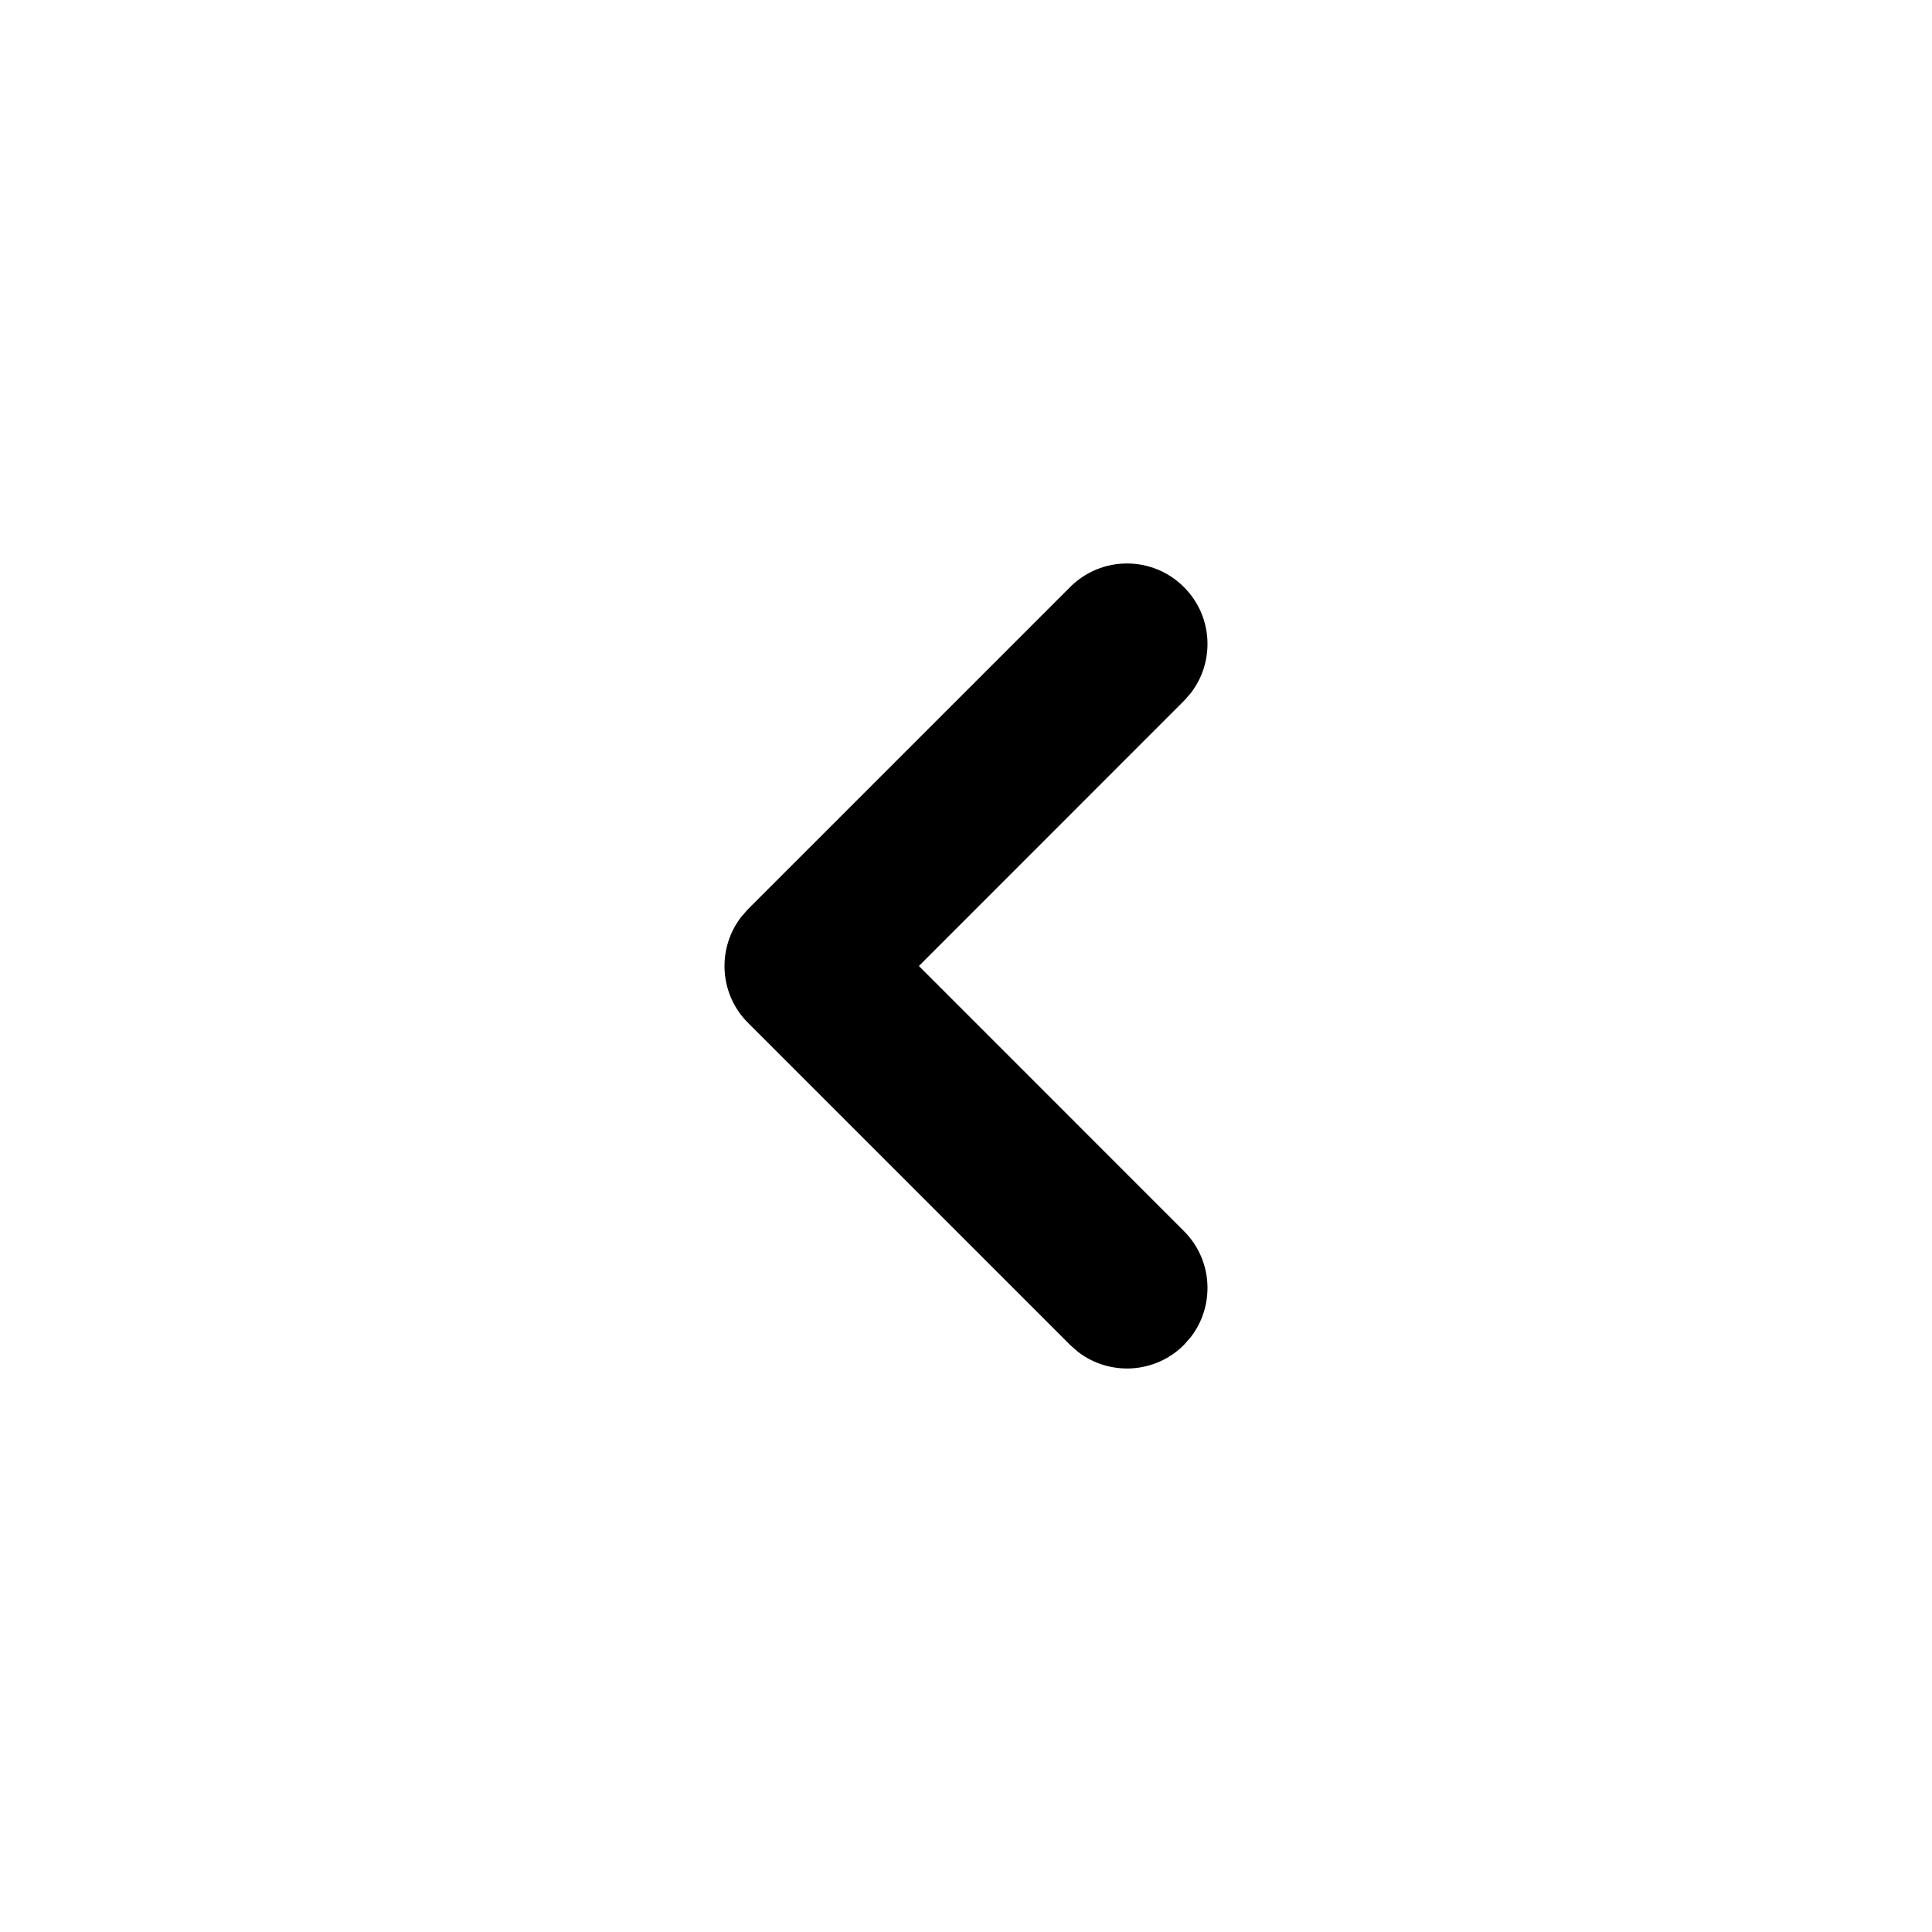
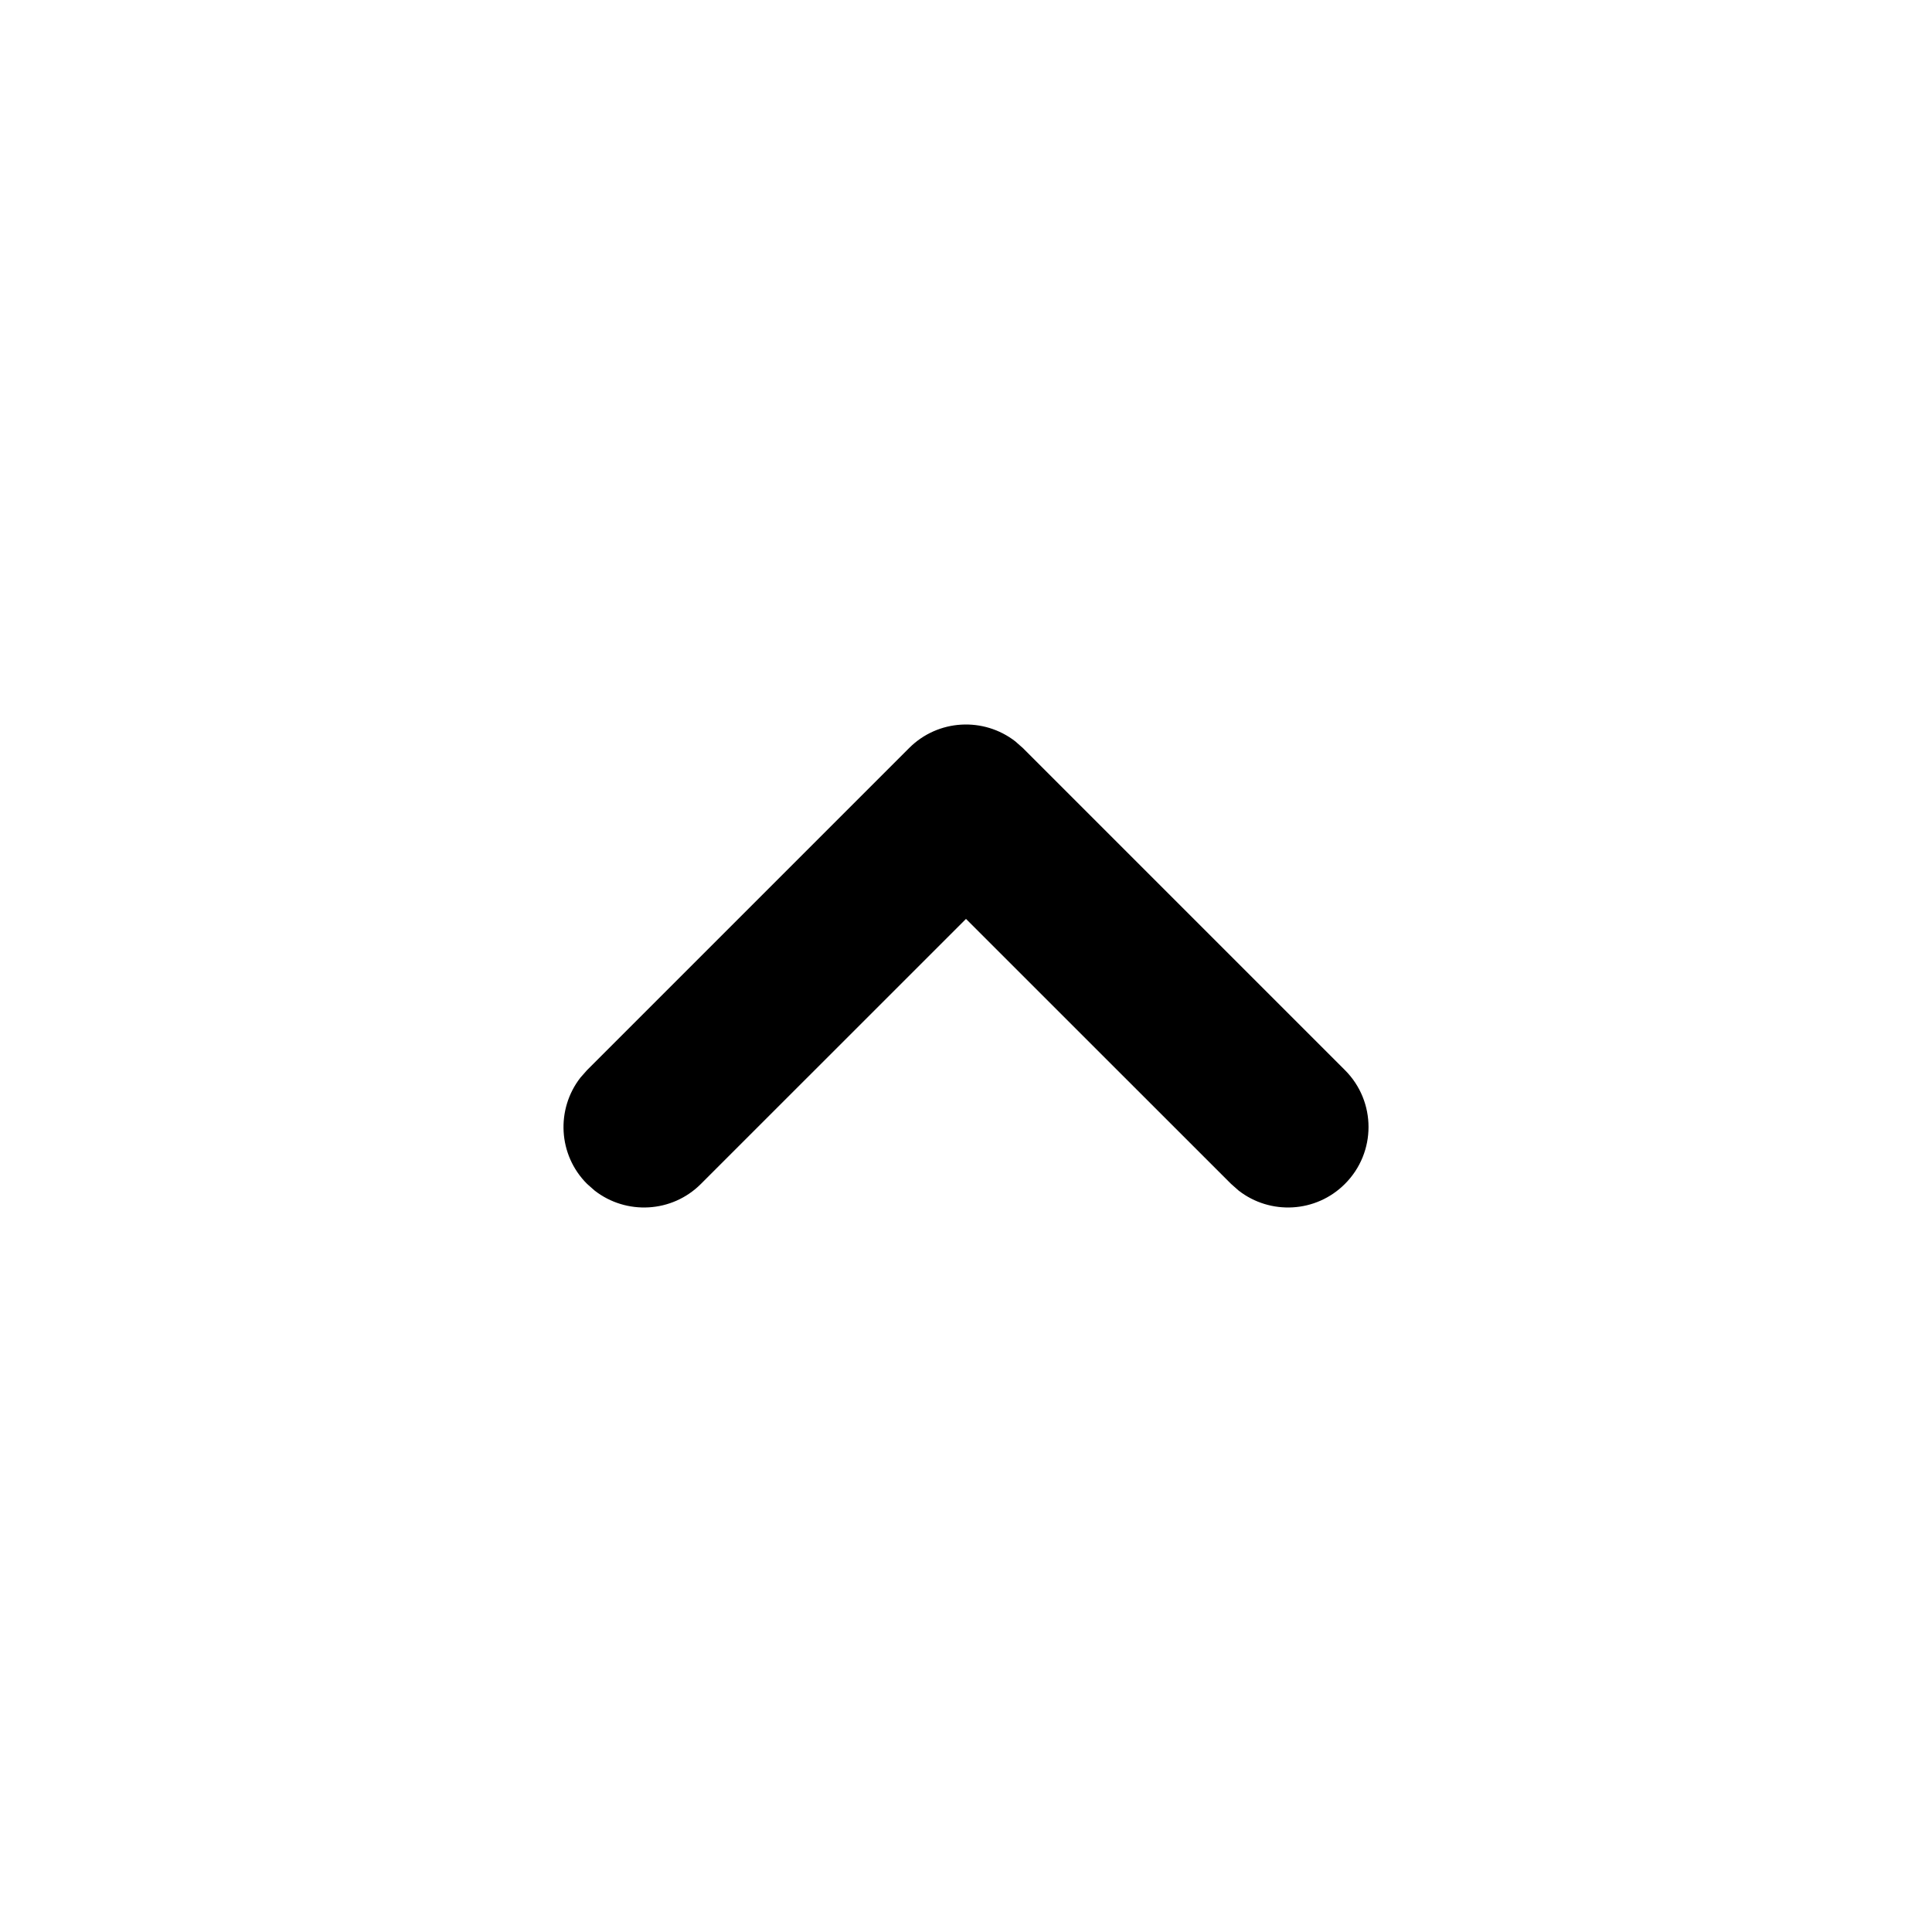
<svg xmlns="http://www.w3.org/2000/svg" width="24" height="24" viewBox="0 0 24 24">
-   <path d="M13.293,7.293 C13.683,6.902 14.317,6.902 14.707,7.293 C15.068,7.653 15.095,8.221 14.79,8.613 L14.707,8.707 L11.415,12 L14.707,15.293 C15.068,15.653 15.095,16.221 14.79,16.613 L14.707,16.707 C14.347,17.068 13.779,17.095 13.387,16.79 L13.293,16.707 L9.293,12.707 C8.932,12.347 8.905,11.779 9.21,11.387 L9.293,11.293 L13.293,7.293 Z" />
+   <path d="M13.293,7.293 C13.683,6.902 14.317,6.902 14.707,7.293 C15.068,7.653 15.095,8.221 14.79,8.613 L14.707,8.707 L11.415,12 L14.707,15.293 C15.068,15.653 15.095,16.221 14.79,16.613 L14.707,16.707 C14.347,17.068 13.779,17.095 13.387,16.79 L13.293,16.707 L9.293,12.707 C8.932,12.347 8.905,11.779 9.21,11.387 L9.293,11.293 L13.293,7.293 Z" transform="rotate(90 12 12)" />
</svg>
